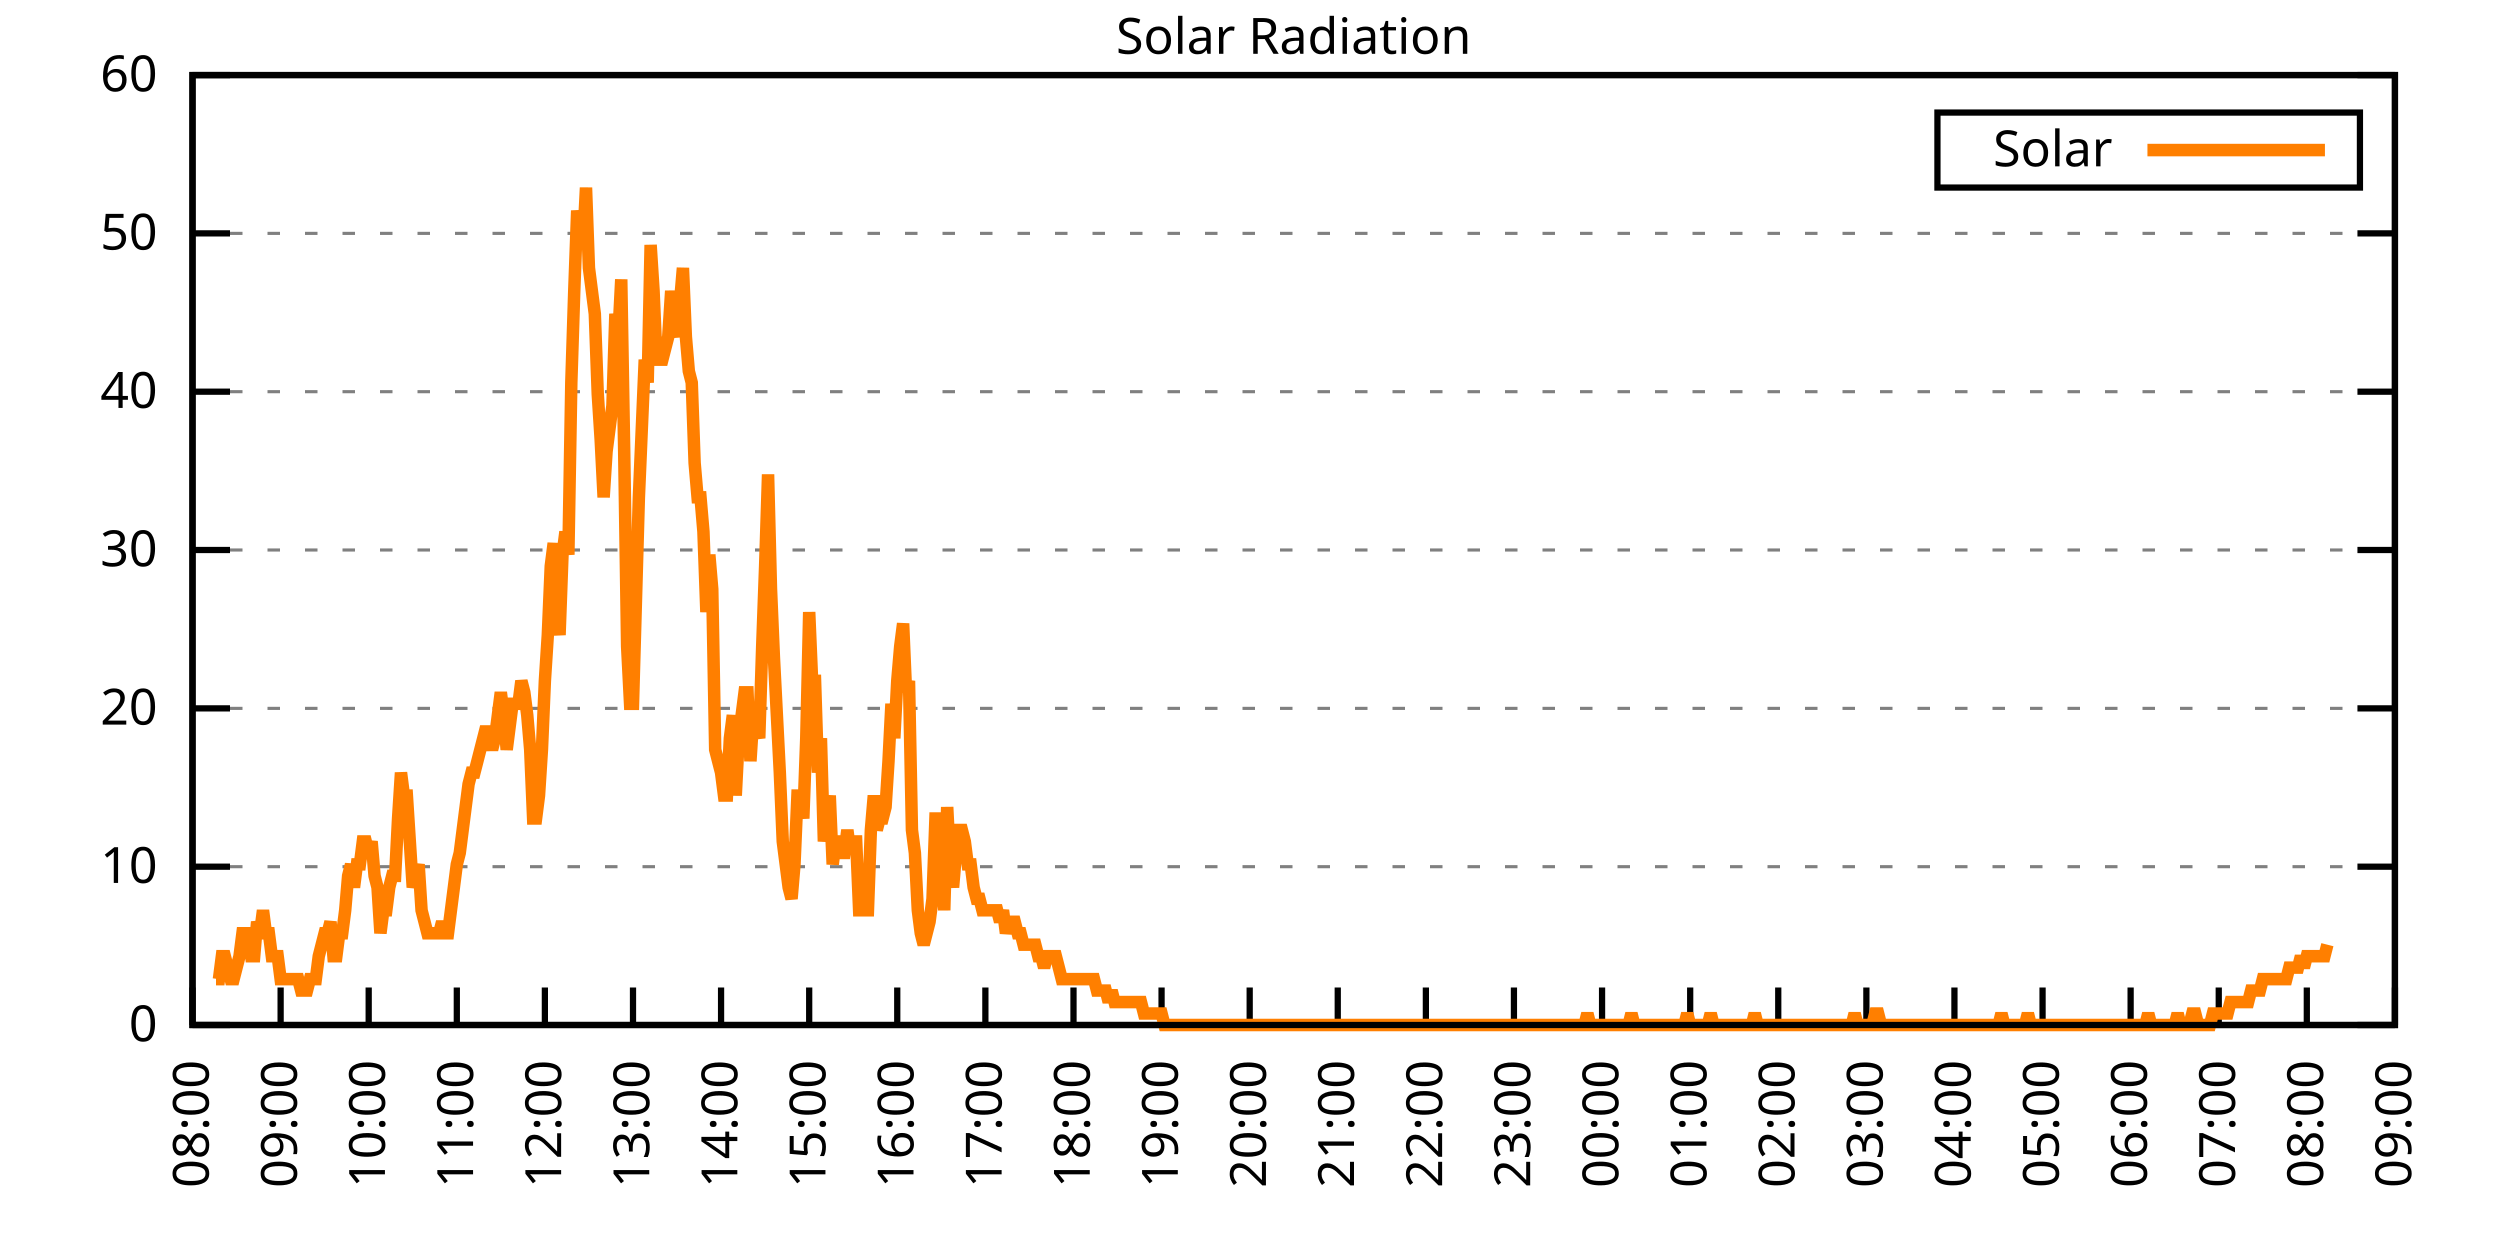
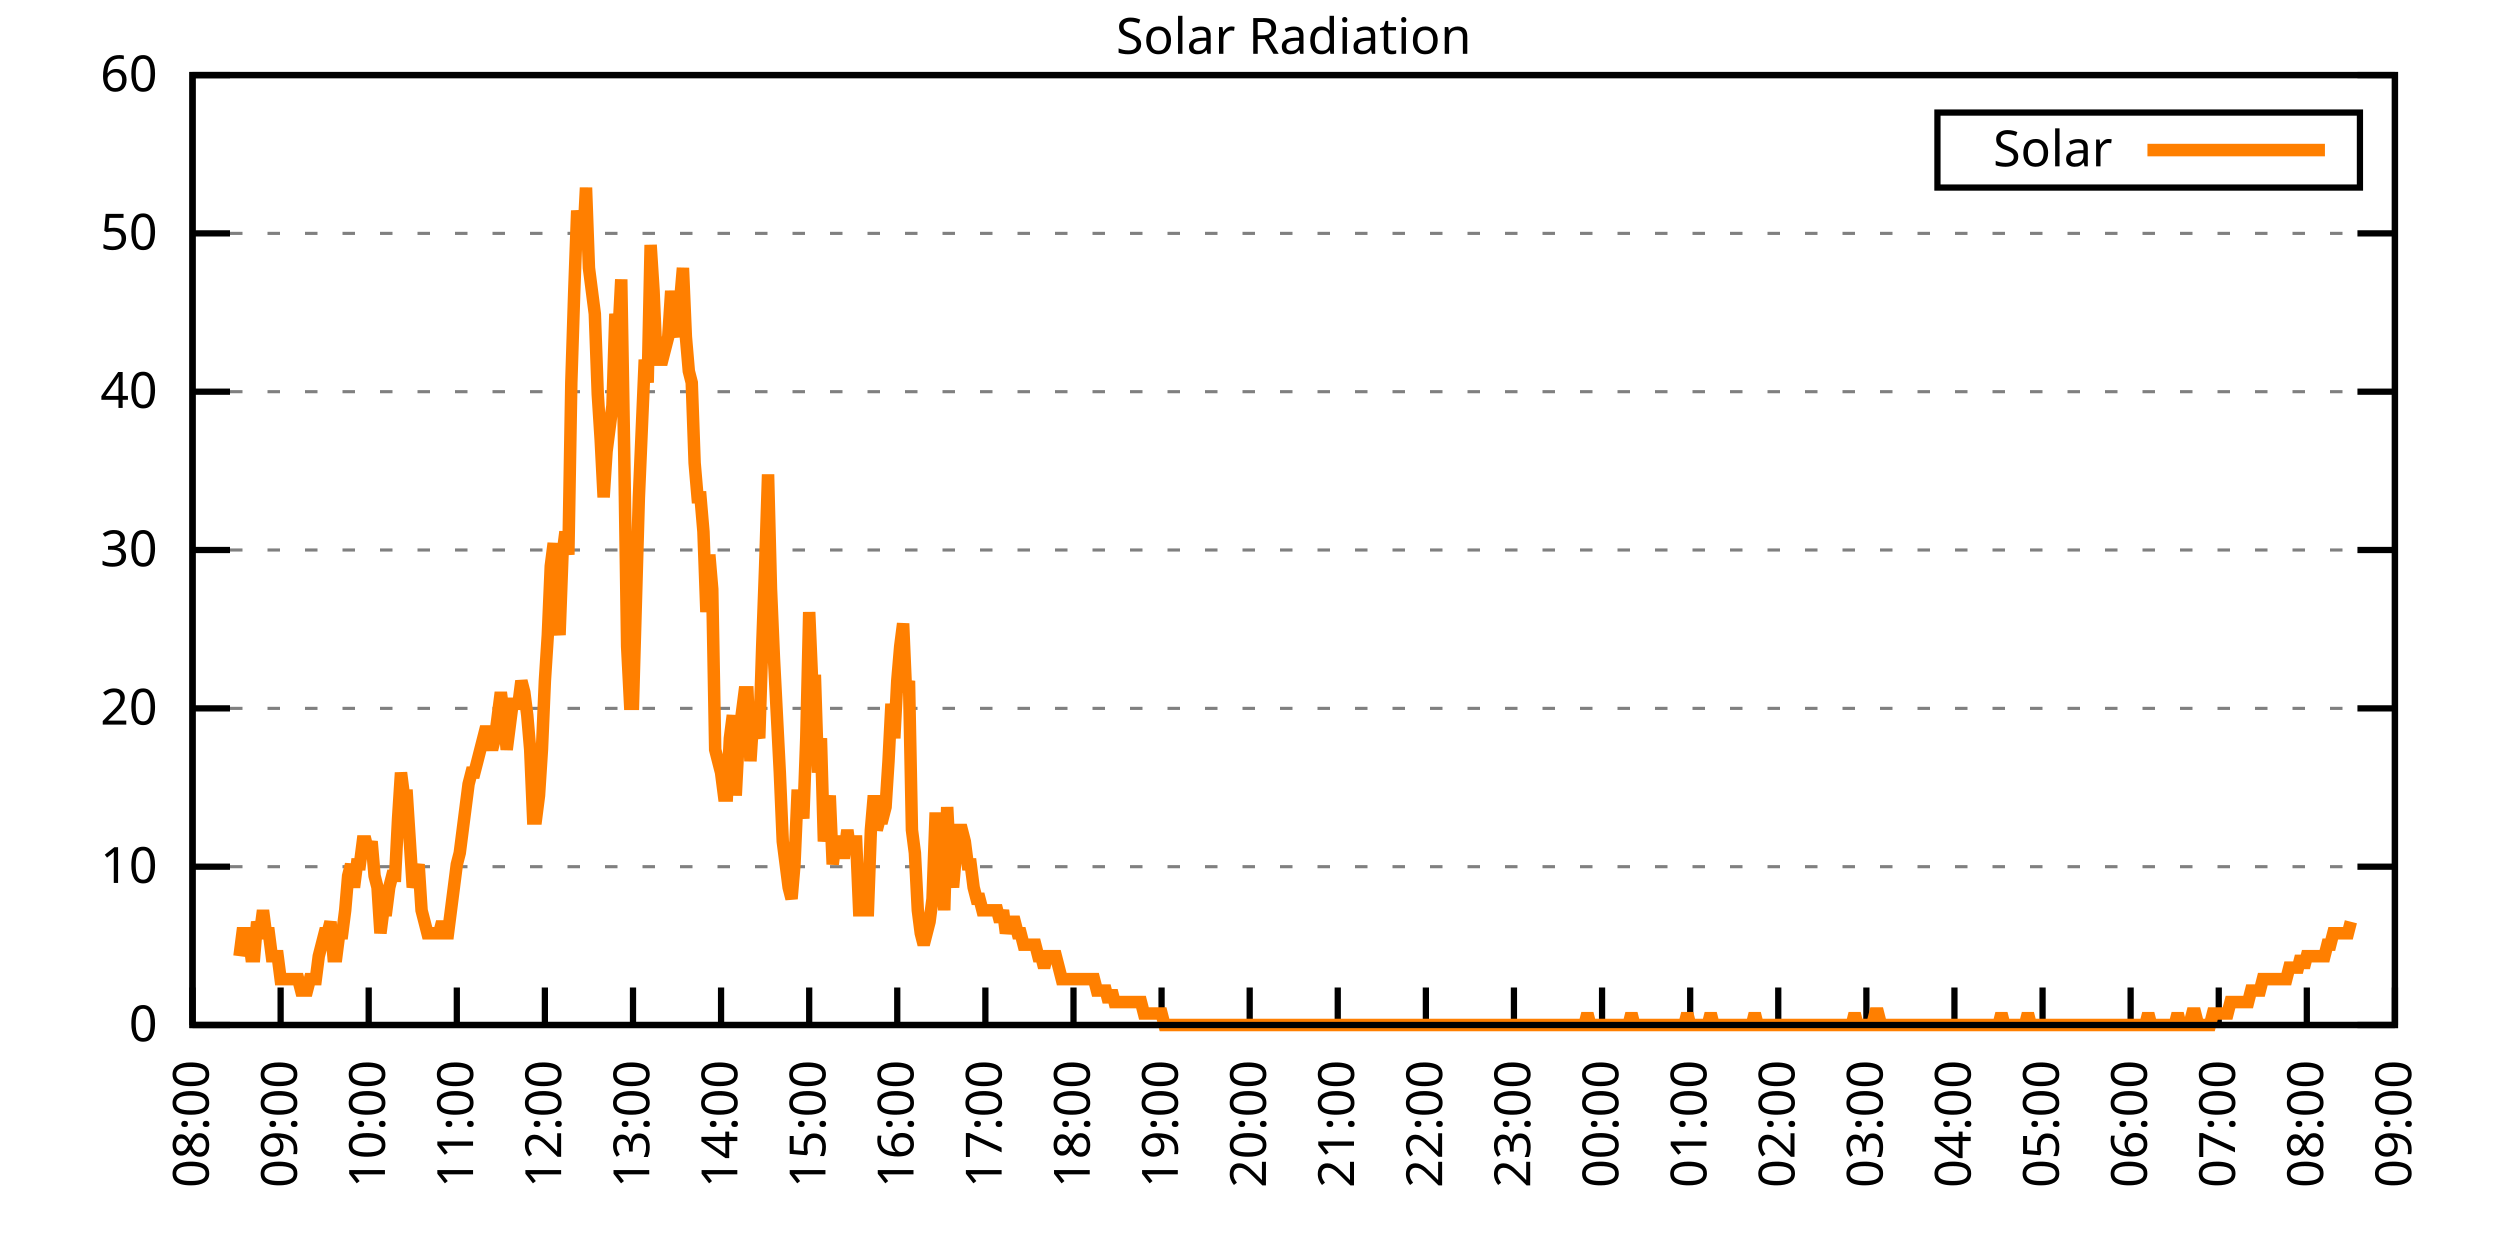
<svg xmlns="http://www.w3.org/2000/svg" xmlns:xlink="http://www.w3.org/1999/xlink" width="400" height="200" viewBox="0 0 400 200">
  <g id="gnuplot_canvas">
    <rect x="0" y="0" width="400" height="200" fill="none" />
    <defs>
      <circle id="gpDot" r="0.5" stroke-width="0.5" stroke="currentColor" />
      <path id="gpPt0" stroke-width="0.333" stroke="currentColor" d="M-1,0 h2 M0,-1 v2" />
      <path id="gpPt1" stroke-width="0.333" stroke="currentColor" d="M-1,-1 L1,1 M1,-1 L-1,1" />
      <path id="gpPt2" stroke-width="0.333" stroke="currentColor" d="M-1,0 L1,0 M0,-1 L0,1 M-1,-1 L1,1 M-1,1 L1,-1" />
      <rect id="gpPt3" stroke-width="0.333" stroke="currentColor" x="-1" y="-1" width="2" height="2" />
      <rect id="gpPt4" stroke-width="0.333" stroke="currentColor" fill="currentColor" x="-1" y="-1" width="2" height="2" />
      <circle id="gpPt5" stroke-width="0.333" stroke="currentColor" cx="0" cy="0" r="1" />
      <use xlink:href="#gpPt5" id="gpPt6" fill="currentColor" stroke="none" />
      <path id="gpPt7" stroke-width="0.333" stroke="currentColor" d="M0,-1.33 L-1.33,0.67 L1.33,0.67 z" />
      <use xlink:href="#gpPt7" id="gpPt8" fill="currentColor" stroke="none" />
      <use xlink:href="#gpPt7" id="gpPt9" stroke="currentColor" transform="rotate(180)" />
      <use xlink:href="#gpPt9" id="gpPt10" fill="currentColor" stroke="none" />
      <use xlink:href="#gpPt3" id="gpPt11" stroke="currentColor" transform="rotate(45)" />
      <use xlink:href="#gpPt11" id="gpPt12" fill="currentColor" stroke="none" />
      <path id="gpPt13" stroke-width="0.333" stroke="currentColor" d="M0,1.330 L1.265,0.411 L0.782,-1.067 L-0.782,-1.076 L-1.265,0.411 z" />
      <use xlink:href="#gpPt13" id="gpPt14" fill="currentColor" stroke="none" />
      <filter id="textbox" filterUnits="objectBoundingBox" x="0" y="0" height="1" width="1">
        <feFlood flood-color="white" flood-opacity="1" result="bgnd" />
        <feComposite in="SourceGraphic" in2="bgnd" operator="atop" />
      </filter>
      <filter id="greybox" filterUnits="objectBoundingBox" x="0" y="0" height="1" width="1">
        <feFlood flood-color="lightgrey" flood-opacity="1" result="grey" />
        <feComposite in="SourceGraphic" in2="grey" operator="atop" />
      </filter>
    </defs>
    <g fill="none" color="white" stroke="currentColor" stroke-width="1.00" stroke-linecap="butt" stroke-linejoin="miter">
</g>
    <g fill="none" color="black" stroke="currentColor" stroke-width="1.00" stroke-linecap="butt" stroke-linejoin="miter">
      <g stroke="none" shape-rendering="crispEdges">
        <polygon fill="rgb(255, 255, 255)" points="30.80,164.00 383.18,164.00 383.18,12.02 30.80,12.02 " />
      </g>
    </g>
    <g fill="none" color="black" stroke="currentColor" stroke-width="1.00" stroke-linecap="butt" stroke-linejoin="miter">
</g>
    <g fill="none" color="black" stroke="black" stroke-width="0.50" stroke-linecap="butt" stroke-linejoin="miter">
</g>
    <g fill="none" color="gray" stroke="currentColor" stroke-width="0.50" stroke-linecap="butt" stroke-linejoin="miter">
      <path stroke="gray" stroke-dasharray="2,4" class="gridline" d="M30.80,164.00 L383.19,164.00  " />
    </g>
    <g fill="none" color="gray" stroke="gray" stroke-width="1.00" stroke-linecap="butt" stroke-linejoin="miter">
</g>
    <g fill="none" color="black" stroke="currentColor" stroke-width="1.00" stroke-linecap="butt" stroke-linejoin="miter">
      <path stroke="black" d="M30.80,164.00 L36.80,164.00 M383.19,164.00 L377.19,164.00  " />
      <g transform="translate(25.20,166.60)" stroke="none" fill="black" font-family="Sans" font-size="8.00" text-anchor="end">
        <text>
          <tspan font-family="Sans"> 0</tspan>
        </text>
      </g>
    </g>
    <g fill="none" color="black" stroke="currentColor" stroke-width="1.00" stroke-linecap="butt" stroke-linejoin="miter">
</g>
    <g fill="none" color="black" stroke="black" stroke-width="0.50" stroke-linecap="butt" stroke-linejoin="miter">
</g>
    <g fill="none" color="gray" stroke="currentColor" stroke-width="0.50" stroke-linecap="butt" stroke-linejoin="miter">
      <path stroke="gray" stroke-dasharray="2,4" class="gridline" d="M30.80,138.67 L383.19,138.67  " />
    </g>
    <g fill="none" color="gray" stroke="gray" stroke-width="1.00" stroke-linecap="butt" stroke-linejoin="miter">
</g>
    <g fill="none" color="black" stroke="currentColor" stroke-width="1.00" stroke-linecap="butt" stroke-linejoin="miter">
      <path stroke="black" d="M30.80,138.67 L36.80,138.67 M383.19,138.67 L377.19,138.67  " />
      <g transform="translate(25.20,141.27)" stroke="none" fill="black" font-family="Sans" font-size="8.00" text-anchor="end">
        <text>
          <tspan font-family="Sans"> 10</tspan>
        </text>
      </g>
    </g>
    <g fill="none" color="black" stroke="currentColor" stroke-width="1.00" stroke-linecap="butt" stroke-linejoin="miter">
</g>
    <g fill="none" color="black" stroke="black" stroke-width="0.50" stroke-linecap="butt" stroke-linejoin="miter">
</g>
    <g fill="none" color="gray" stroke="currentColor" stroke-width="0.50" stroke-linecap="butt" stroke-linejoin="miter">
      <path stroke="gray" stroke-dasharray="2,4" class="gridline" d="M30.80,113.34 L383.19,113.34  " />
    </g>
    <g fill="none" color="gray" stroke="gray" stroke-width="1.00" stroke-linecap="butt" stroke-linejoin="miter">
</g>
    <g fill="none" color="black" stroke="currentColor" stroke-width="1.00" stroke-linecap="butt" stroke-linejoin="miter">
      <path stroke="black" d="M30.80,113.34 L36.80,113.34 M383.19,113.34 L377.19,113.34  " />
      <g transform="translate(25.20,115.94)" stroke="none" fill="black" font-family="Sans" font-size="8.00" text-anchor="end">
        <text>
          <tspan font-family="Sans"> 20</tspan>
        </text>
      </g>
    </g>
    <g fill="none" color="black" stroke="currentColor" stroke-width="1.00" stroke-linecap="butt" stroke-linejoin="miter">
</g>
    <g fill="none" color="black" stroke="black" stroke-width="0.50" stroke-linecap="butt" stroke-linejoin="miter">
</g>
    <g fill="none" color="gray" stroke="currentColor" stroke-width="0.50" stroke-linecap="butt" stroke-linejoin="miter">
      <path stroke="gray" stroke-dasharray="2,4" class="gridline" d="M30.80,88.00 L383.19,88.00  " />
    </g>
    <g fill="none" color="gray" stroke="gray" stroke-width="1.00" stroke-linecap="butt" stroke-linejoin="miter">
</g>
    <g fill="none" color="black" stroke="currentColor" stroke-width="1.00" stroke-linecap="butt" stroke-linejoin="miter">
      <path stroke="black" d="M30.80,88.00 L36.80,88.00 M383.19,88.00 L377.19,88.00  " />
      <g transform="translate(25.20,90.60)" stroke="none" fill="black" font-family="Sans" font-size="8.00" text-anchor="end">
        <text>
          <tspan font-family="Sans"> 30</tspan>
        </text>
      </g>
    </g>
    <g fill="none" color="black" stroke="currentColor" stroke-width="1.00" stroke-linecap="butt" stroke-linejoin="miter">
</g>
    <g fill="none" color="black" stroke="black" stroke-width="0.50" stroke-linecap="butt" stroke-linejoin="miter">
</g>
    <g fill="none" color="gray" stroke="currentColor" stroke-width="0.50" stroke-linecap="butt" stroke-linejoin="miter">
      <path stroke="gray" stroke-dasharray="2,4" class="gridline" d="M30.80,62.67 L383.19,62.67  " />
    </g>
    <g fill="none" color="gray" stroke="gray" stroke-width="1.00" stroke-linecap="butt" stroke-linejoin="miter">
</g>
    <g fill="none" color="black" stroke="currentColor" stroke-width="1.00" stroke-linecap="butt" stroke-linejoin="miter">
      <path stroke="black" d="M30.80,62.67 L36.80,62.67 M383.19,62.67 L377.19,62.67  " />
      <g transform="translate(25.20,65.27)" stroke="none" fill="black" font-family="Sans" font-size="8.00" text-anchor="end">
        <text>
          <tspan font-family="Sans"> 40</tspan>
        </text>
      </g>
    </g>
    <g fill="none" color="black" stroke="currentColor" stroke-width="1.00" stroke-linecap="butt" stroke-linejoin="miter">
</g>
    <g fill="none" color="black" stroke="black" stroke-width="0.50" stroke-linecap="butt" stroke-linejoin="miter">
</g>
    <g fill="none" color="gray" stroke="currentColor" stroke-width="0.50" stroke-linecap="butt" stroke-linejoin="miter">
      <path stroke="gray" stroke-dasharray="2,4" class="gridline" d="M30.80,37.34 L383.19,37.34  " />
    </g>
    <g fill="none" color="gray" stroke="gray" stroke-width="1.00" stroke-linecap="butt" stroke-linejoin="miter">
</g>
    <g fill="none" color="black" stroke="currentColor" stroke-width="1.00" stroke-linecap="butt" stroke-linejoin="miter">
      <path stroke="black" d="M30.80,37.34 L36.80,37.34 M383.19,37.34 L377.19,37.34  " />
      <g transform="translate(25.20,39.94)" stroke="none" fill="black" font-family="Sans" font-size="8.00" text-anchor="end">
        <text>
          <tspan font-family="Sans"> 50</tspan>
        </text>
      </g>
    </g>
    <g fill="none" color="black" stroke="currentColor" stroke-width="1.00" stroke-linecap="butt" stroke-linejoin="miter">
</g>
    <g fill="none" color="black" stroke="black" stroke-width="0.50" stroke-linecap="butt" stroke-linejoin="miter">
</g>
    <g fill="none" color="gray" stroke="currentColor" stroke-width="0.50" stroke-linecap="butt" stroke-linejoin="miter">
      <path stroke="gray" stroke-dasharray="2,4" class="gridline" d="M30.80,12.01 L383.19,12.01  " />
    </g>
    <g fill="none" color="gray" stroke="gray" stroke-width="1.00" stroke-linecap="butt" stroke-linejoin="miter">
</g>
    <g fill="none" color="black" stroke="currentColor" stroke-width="1.00" stroke-linecap="butt" stroke-linejoin="miter">
      <path stroke="black" d="M30.80,12.01 L36.80,12.01 M383.19,12.01 L377.19,12.01  " />
      <g transform="translate(25.20,14.61)" stroke="none" fill="black" font-family="Sans" font-size="8.00" text-anchor="end">
        <text>
          <tspan font-family="Sans"> 60</tspan>
        </text>
      </g>
    </g>
    <g fill="none" color="black" stroke="currentColor" stroke-width="1.00" stroke-linecap="butt" stroke-linejoin="miter">
      <path stroke="black" d="M30.80,164.00 L30.80,158.00  " />
      <g transform="translate(33.40,169.60) rotate(270.00)" stroke="none" fill="black" font-family="Sans" font-size="8.00" text-anchor="end">
        <text>
          <tspan font-family="Sans">08:00</tspan>
        </text>
      </g>
    </g>
    <g fill="none" color="black" stroke="currentColor" stroke-width="1.00" stroke-linecap="butt" stroke-linejoin="miter">
      <path stroke="black" d="M44.90,164.00 L44.90,158.00  " />
      <g transform="translate(47.50,169.60) rotate(270.00)" stroke="none" fill="black" font-family="Sans" font-size="8.00" text-anchor="end">
        <text>
          <tspan font-family="Sans">09:00</tspan>
        </text>
      </g>
    </g>
    <g fill="none" color="black" stroke="currentColor" stroke-width="1.00" stroke-linecap="butt" stroke-linejoin="miter">
      <path stroke="black" d="M58.99,164.00 L58.99,158.00  " />
      <g transform="translate(61.59,169.60) rotate(270.00)" stroke="none" fill="black" font-family="Sans" font-size="8.00" text-anchor="end">
        <text>
          <tspan font-family="Sans">10:00</tspan>
        </text>
      </g>
    </g>
    <g fill="none" color="black" stroke="currentColor" stroke-width="1.00" stroke-linecap="butt" stroke-linejoin="miter">
      <path stroke="black" d="M73.09,164.00 L73.09,158.00  " />
      <g transform="translate(75.69,169.60) rotate(270.00)" stroke="none" fill="black" font-family="Sans" font-size="8.00" text-anchor="end">
        <text>
          <tspan font-family="Sans">11:00</tspan>
        </text>
      </g>
    </g>
    <g fill="none" color="black" stroke="currentColor" stroke-width="1.00" stroke-linecap="butt" stroke-linejoin="miter">
      <path stroke="black" d="M87.18,164.00 L87.18,158.00  " />
      <g transform="translate(89.78,169.60) rotate(270.00)" stroke="none" fill="black" font-family="Sans" font-size="8.00" text-anchor="end">
        <text>
          <tspan font-family="Sans">12:00</tspan>
        </text>
      </g>
    </g>
    <g fill="none" color="black" stroke="currentColor" stroke-width="1.00" stroke-linecap="butt" stroke-linejoin="miter">
      <path stroke="black" d="M101.28,164.00 L101.28,158.00  " />
      <g transform="translate(103.88,169.60) rotate(270.00)" stroke="none" fill="black" font-family="Sans" font-size="8.00" text-anchor="end">
        <text>
          <tspan font-family="Sans">13:00</tspan>
        </text>
      </g>
    </g>
    <g fill="none" color="black" stroke="currentColor" stroke-width="1.00" stroke-linecap="butt" stroke-linejoin="miter">
      <path stroke="black" d="M115.37,164.00 L115.37,158.00  " />
      <g transform="translate(117.97,169.60) rotate(270.00)" stroke="none" fill="black" font-family="Sans" font-size="8.00" text-anchor="end">
        <text>
          <tspan font-family="Sans">14:00</tspan>
        </text>
      </g>
    </g>
    <g fill="none" color="black" stroke="currentColor" stroke-width="1.00" stroke-linecap="butt" stroke-linejoin="miter">
      <path stroke="black" d="M129.47,164.00 L129.47,158.00  " />
      <g transform="translate(132.07,169.60) rotate(270.00)" stroke="none" fill="black" font-family="Sans" font-size="8.00" text-anchor="end">
        <text>
          <tspan font-family="Sans">15:00</tspan>
        </text>
      </g>
    </g>
    <g fill="none" color="black" stroke="currentColor" stroke-width="1.00" stroke-linecap="butt" stroke-linejoin="miter">
      <path stroke="black" d="M143.56,164.00 L143.56,158.00  " />
      <g transform="translate(146.16,169.60) rotate(270.00)" stroke="none" fill="black" font-family="Sans" font-size="8.00" text-anchor="end">
        <text>
          <tspan font-family="Sans">16:00</tspan>
        </text>
      </g>
    </g>
    <g fill="none" color="black" stroke="currentColor" stroke-width="1.00" stroke-linecap="butt" stroke-linejoin="miter">
      <path stroke="black" d="M157.66,164.00 L157.66,158.00  " />
      <g transform="translate(160.26,169.60) rotate(270.00)" stroke="none" fill="black" font-family="Sans" font-size="8.00" text-anchor="end">
        <text>
          <tspan font-family="Sans">17:00</tspan>
        </text>
      </g>
    </g>
    <g fill="none" color="black" stroke="currentColor" stroke-width="1.00" stroke-linecap="butt" stroke-linejoin="miter">
      <path stroke="black" d="M171.76,164.00 L171.76,158.00  " />
      <g transform="translate(174.36,169.60) rotate(270.00)" stroke="none" fill="black" font-family="Sans" font-size="8.00" text-anchor="end">
        <text>
          <tspan font-family="Sans">18:00</tspan>
        </text>
      </g>
    </g>
    <g fill="none" color="black" stroke="currentColor" stroke-width="1.00" stroke-linecap="butt" stroke-linejoin="miter">
      <path stroke="black" d="M185.85,164.00 L185.85,158.00  " />
      <g transform="translate(188.45,169.60) rotate(270.00)" stroke="none" fill="black" font-family="Sans" font-size="8.00" text-anchor="end">
        <text>
          <tspan font-family="Sans">19:00</tspan>
        </text>
      </g>
    </g>
    <g fill="none" color="black" stroke="currentColor" stroke-width="1.00" stroke-linecap="butt" stroke-linejoin="miter">
      <path stroke="black" d="M199.95,164.00 L199.95,158.00  " />
      <g transform="translate(202.55,169.60) rotate(270.00)" stroke="none" fill="black" font-family="Sans" font-size="8.00" text-anchor="end">
        <text>
          <tspan font-family="Sans">20:00</tspan>
        </text>
      </g>
    </g>
    <g fill="none" color="black" stroke="currentColor" stroke-width="1.00" stroke-linecap="butt" stroke-linejoin="miter">
      <path stroke="black" d="M214.04,164.00 L214.04,158.00  " />
      <g transform="translate(216.64,169.60) rotate(270.00)" stroke="none" fill="black" font-family="Sans" font-size="8.00" text-anchor="end">
        <text>
          <tspan font-family="Sans">21:00</tspan>
        </text>
      </g>
    </g>
    <g fill="none" color="black" stroke="currentColor" stroke-width="1.00" stroke-linecap="butt" stroke-linejoin="miter">
      <path stroke="black" d="M228.14,164.00 L228.14,158.00  " />
      <g transform="translate(230.74,169.60) rotate(270.00)" stroke="none" fill="black" font-family="Sans" font-size="8.00" text-anchor="end">
        <text>
          <tspan font-family="Sans">22:00</tspan>
        </text>
      </g>
    </g>
    <g fill="none" color="black" stroke="currentColor" stroke-width="1.00" stroke-linecap="butt" stroke-linejoin="miter">
      <path stroke="black" d="M242.23,164.00 L242.23,158.00  " />
      <g transform="translate(244.83,169.60) rotate(270.00)" stroke="none" fill="black" font-family="Sans" font-size="8.00" text-anchor="end">
        <text>
          <tspan font-family="Sans">23:00</tspan>
        </text>
      </g>
    </g>
    <g fill="none" color="black" stroke="currentColor" stroke-width="1.00" stroke-linecap="butt" stroke-linejoin="miter">
      <path stroke="black" d="M256.33,164.00 L256.33,158.00  " />
      <g transform="translate(258.93,169.60) rotate(270.00)" stroke="none" fill="black" font-family="Sans" font-size="8.00" text-anchor="end">
        <text>
          <tspan font-family="Sans">00:00</tspan>
        </text>
      </g>
    </g>
    <g fill="none" color="black" stroke="currentColor" stroke-width="1.00" stroke-linecap="butt" stroke-linejoin="miter">
      <path stroke="black" d="M270.43,164.00 L270.43,158.00  " />
      <g transform="translate(273.03,169.60) rotate(270.00)" stroke="none" fill="black" font-family="Sans" font-size="8.00" text-anchor="end">
        <text>
          <tspan font-family="Sans">01:00</tspan>
        </text>
      </g>
    </g>
    <g fill="none" color="black" stroke="currentColor" stroke-width="1.00" stroke-linecap="butt" stroke-linejoin="miter">
      <path stroke="black" d="M284.52,164.00 L284.52,158.00  " />
      <g transform="translate(287.12,169.60) rotate(270.00)" stroke="none" fill="black" font-family="Sans" font-size="8.00" text-anchor="end">
        <text>
          <tspan font-family="Sans">02:00</tspan>
        </text>
      </g>
    </g>
    <g fill="none" color="black" stroke="currentColor" stroke-width="1.00" stroke-linecap="butt" stroke-linejoin="miter">
      <path stroke="black" d="M298.62,164.00 L298.62,158.00  " />
      <g transform="translate(301.22,169.60) rotate(270.00)" stroke="none" fill="black" font-family="Sans" font-size="8.00" text-anchor="end">
        <text>
          <tspan font-family="Sans">03:00</tspan>
        </text>
      </g>
    </g>
    <g fill="none" color="black" stroke="currentColor" stroke-width="1.00" stroke-linecap="butt" stroke-linejoin="miter">
      <path stroke="black" d="M312.71,164.00 L312.71,158.00  " />
      <g transform="translate(315.31,169.60) rotate(270.00)" stroke="none" fill="black" font-family="Sans" font-size="8.00" text-anchor="end">
        <text>
          <tspan font-family="Sans">04:00</tspan>
        </text>
      </g>
    </g>
    <g fill="none" color="black" stroke="currentColor" stroke-width="1.00" stroke-linecap="butt" stroke-linejoin="miter">
      <path stroke="black" d="M326.81,164.00 L326.81,158.00  " />
      <g transform="translate(329.41,169.60) rotate(270.00)" stroke="none" fill="black" font-family="Sans" font-size="8.00" text-anchor="end">
        <text>
          <tspan font-family="Sans">05:00</tspan>
        </text>
      </g>
    </g>
    <g fill="none" color="black" stroke="currentColor" stroke-width="1.00" stroke-linecap="butt" stroke-linejoin="miter">
      <path stroke="black" d="M340.90,164.00 L340.90,158.00  " />
      <g transform="translate(343.50,169.60) rotate(270.00)" stroke="none" fill="black" font-family="Sans" font-size="8.00" text-anchor="end">
        <text>
          <tspan font-family="Sans">06:00</tspan>
        </text>
      </g>
    </g>
    <g fill="none" color="black" stroke="currentColor" stroke-width="1.00" stroke-linecap="butt" stroke-linejoin="miter">
      <path stroke="black" d="M355.00,164.00 L355.00,158.00  " />
      <g transform="translate(357.60,169.60) rotate(270.00)" stroke="none" fill="black" font-family="Sans" font-size="8.00" text-anchor="end">
        <text>
          <tspan font-family="Sans">07:00</tspan>
        </text>
      </g>
    </g>
    <g fill="none" color="black" stroke="currentColor" stroke-width="1.00" stroke-linecap="butt" stroke-linejoin="miter">
      <path stroke="black" d="M369.09,164.00 L369.09,158.00  " />
      <g transform="translate(371.69,169.60) rotate(270.00)" stroke="none" fill="black" font-family="Sans" font-size="8.00" text-anchor="end">
        <text>
          <tspan font-family="Sans">08:00</tspan>
        </text>
      </g>
    </g>
    <g fill="none" color="black" stroke="currentColor" stroke-width="1.00" stroke-linecap="butt" stroke-linejoin="miter">
      <path stroke="black" d="M383.19,164.00 L383.19,158.00  " />
      <g transform="translate(385.79,169.60) rotate(270.00)" stroke="none" fill="black" font-family="Sans" font-size="8.00" text-anchor="end">
        <text>
          <tspan font-family="Sans">09:00</tspan>
        </text>
      </g>
    </g>
    <g fill="none" color="black" stroke="currentColor" stroke-width="1.00" stroke-linecap="butt" stroke-linejoin="miter">
</g>
    <g fill="none" color="black" stroke="currentColor" stroke-width="1.00" stroke-linecap="butt" stroke-linejoin="miter">
      <path stroke="black" d="M30.80,12.01 L30.80,164.00 L383.19,164.00 L383.19,12.01 L30.80,12.01 Z  " />
    </g>
    <g fill="none" color="black" stroke="currentColor" stroke-width="1.00" stroke-linecap="butt" stroke-linejoin="miter">
</g>
    <g fill="none" color="black" stroke="currentColor" stroke-width="1.00" stroke-linecap="butt" stroke-linejoin="miter">
      <path stroke="black" d="M309.99,30.01 L309.99,18.01 L377.59,18.01 L377.59,30.01 L309.99,30.01 Z  " />
    </g>
    <g id="Solar_Radiation_plot_1">
      <g fill="none" color="white" stroke="black" stroke-width="2.00" stroke-linecap="butt" stroke-linejoin="miter">
</g>
      <g fill="none" color="black" stroke="currentColor" stroke-width="2.00" stroke-linecap="butt" stroke-linejoin="miter">
        <g transform="translate(337.99,26.61)" stroke="none" fill="black" font-family="Sans" font-size="8.00" text-anchor="end">
          <text>
            <tspan font-family="Sans">Solar</tspan>
          </text>
        </g>
      </g>
      <g fill="none" color="black" stroke="currentColor" stroke-width="2.00" stroke-linecap="butt" stroke-linejoin="miter">
-         <path stroke="rgb(255, 127,   0)" d="M343.59,24.01 L371.99,24.01 M34.56,156.66 L35.03,156.66 L35.50,152.99 L35.97,152.99 L36.44,154.82 L36.91,156.66   L37.38,156.66 L37.85,154.82 L38.32,152.99 L38.79,149.32 L39.26,149.32 L39.73,149.32 L40.20,152.99 L40.67,152.99   L41.14,147.48 L41.61,149.32 L42.08,145.65 L42.55,149.32 L43.02,149.32 L43.49,152.99 L43.96,152.99 L44.43,152.99   L44.90,156.66 L45.37,156.66 L45.84,156.66 L46.31,156.66 L46.78,156.66 L47.24,156.66 L47.71,156.66 L48.18,158.49   L48.65,158.49 L49.12,158.49 L49.59,156.66 L50.06,156.66 L50.53,156.66 L51.00,152.99 L51.47,151.15 L51.94,149.32   L52.41,149.32 L52.88,147.48 L53.35,152.99 L53.82,152.99 L54.29,149.32 L54.76,149.32 L55.23,145.65 L55.70,140.14   L56.17,138.30 L56.64,141.98 L57.11,138.30 L57.58,138.30 L58.05,134.63 L58.52,134.63 L58.99,136.47 L59.46,134.63   L59.93,140.14 L60.40,141.98 L60.87,149.32 L61.34,145.65 L61.81,145.65 L62.28,141.98 L62.75,140.14 L63.22,140.14   L63.69,130.96 L64.16,123.62 L64.63,127.29 L65.10,127.29 L65.57,134.63 L66.04,141.98 L66.51,140.14 L66.98,138.30   L67.45,145.65 L67.92,147.48 L68.39,149.32 L68.86,149.32 L69.33,149.32 L69.80,149.32 L70.27,149.32 L70.74,147.48   L71.21,149.32 L71.68,149.32 L72.15,145.65 L72.62,141.98 L73.09,138.30 L73.56,136.47 L74.03,132.80 L74.50,129.13   L74.97,125.46 L75.44,123.62 L75.91,123.62 L76.38,121.79 L76.85,119.95 L77.32,118.12 L77.79,116.28 L78.26,118.12   L78.73,119.95 L79.19,118.12 L79.66,114.44 L80.13,110.77 L80.60,114.44 L81.07,119.95 L81.54,116.28 L82.01,112.61   L82.48,112.61 L82.95,112.61 L83.42,108.94 L83.89,110.77 L84.36,114.44 L84.83,119.95 L85.30,130.96 L85.77,130.96   L86.24,127.29 L86.71,119.95 L87.18,108.94 L87.65,101.60 L88.12,90.59 L88.59,86.91 L89.06,97.93 L89.53,101.60   L90.00,88.75 L90.47,85.08 L90.94,88.75 L91.41,61.22 L91.88,46.54 L92.35,33.69 L92.82,37.36 L93.29,39.19   L93.76,30.02 L94.23,42.87 L94.70,46.54 L95.17,50.21 L95.64,63.05 L96.11,70.40 L96.58,79.57 L97.05,72.23   L97.52,68.56 L97.99,64.89 L98.46,50.21 L98.93,53.88 L99.40,44.70 L99.87,72.23 L100.34,103.43 L100.81,112.61   L101.28,112.61 L101.75,96.09 L102.22,79.57 L102.69,68.56 L103.16,57.55 L103.63,61.22 L104.10,39.19 L104.57,46.54   L105.04,57.55 L105.51,57.55 L105.98,57.55 L106.45,55.71 L106.92,53.88 L107.39,46.54 L107.86,52.04 L108.33,53.88   L108.80,48.37 L109.27,42.87 L109.74,53.88 L110.21,59.38 L110.68,61.22 L111.14,74.07 L111.61,79.57 L112.08,79.57   L112.55,85.08 L113.02,97.93 L113.49,88.75 L113.96,94.26 L114.43,119.95 L114.90,121.79 L115.37,123.62 L115.84,127.29   L116.31,127.29 L116.78,118.12 L117.25,114.44 L117.72,127.29 L118.19,118.12 L118.66,114.44 L119.13,110.77 L119.60,110.77   L120.07,121.79 L120.54,114.44 L121.01,116.28 L121.48,118.12 L121.95,103.43 L122.42,90.59 L122.89,75.90 L123.36,94.26   L123.83,105.27 L124.30,114.44 L124.77,123.62 L125.24,134.63 L125.71,138.30 L126.18,141.98 L126.65,143.81 L127.12,138.30   L127.59,127.29 L128.06,127.29 L128.53,130.96 L129.00,118.12 L129.47,97.93 L129.94,108.94 L130.41,108.94 L130.88,123.62   L131.35,118.12 L131.82,134.63 L132.29,130.96 L132.76,127.29 L133.23,138.30 L133.70,134.63 L134.17,134.63 L134.64,136.47   L135.11,136.47 L135.58,132.80 L136.05,136.47 L136.52,134.63 L136.99,134.63 L137.46,145.65 L137.93,145.65 L138.40,145.65   L138.87,145.65 L139.34,132.80 L139.81,127.29 L140.28,132.80 L140.75,130.96 L141.22,130.96 L141.69,129.13 L142.16,121.79   L142.63,112.61 L143.09,118.12 L143.56,108.94 L144.03,103.43 L144.50,99.76 L144.97,110.77 L145.44,108.94 L145.91,132.80   L146.38,136.47 L146.85,145.65 L147.32,149.32 L147.79,151.15 L148.26,149.32 L148.73,147.48 L149.20,143.81 L149.67,130.96   L150.14,130.96 L150.61,132.80 L151.08,145.65 L151.55,129.13 L152.02,138.30 L152.49,141.98 L152.96,136.47 L153.43,132.80   L153.90,132.80 L154.37,134.63 L154.84,138.30 L155.31,138.30 L155.78,141.98 L156.25,143.81 L156.72,143.81 L157.19,145.65   L157.66,145.65 L158.13,145.65 L158.60,145.65 L159.07,145.65 L159.54,145.65 L160.01,147.48 L160.48,145.65 L160.95,149.32   L161.42,147.48 L161.89,147.48 L162.36,147.48 L162.83,149.32 L163.30,149.32 L163.77,151.15 L164.24,151.15 L164.71,151.15   L165.18,151.15 L165.65,151.15 L166.12,152.99 L166.59,152.99 L167.06,154.82 L167.53,152.99 L168.00,152.99 L168.47,152.99   L168.94,152.99 L169.41,154.82 L169.88,156.66 L170.35,156.66 L170.82,156.66 L171.29,156.66 L171.76,156.66 L172.23,156.66   L172.70,156.66 L173.17,156.66 L173.64,156.66 L174.11,156.66 L174.58,156.66 L175.04,156.66 L175.51,158.49 L175.98,158.49   L176.45,158.49 L176.92,158.49 L177.39,160.33 L177.86,158.49 L178.33,160.33 L178.80,160.33 L179.27,160.33 L179.74,160.33   L180.21,160.33 L180.68,160.33 L181.15,160.33 L181.62,160.33 L182.09,160.33 L182.56,160.33 L183.03,162.16 L183.50,162.16   L183.97,162.16 L184.44,162.16 L184.91,162.16 L185.38,162.16 L185.85,162.16 L186.32,164.00 L186.79,164.00 L187.26,164.00   L187.73,164.00 L188.20,164.00 L188.67,164.00 L189.14,164.00 L189.61,164.00 L190.08,164.00 L190.55,164.00 L191.02,164.00   L191.49,164.00 L191.96,164.00 L192.43,164.00 L192.90,164.00 L193.37,164.00 L193.84,164.00 L194.31,164.00 L194.78,164.00   L195.25,164.00 L195.72,164.00 L196.19,164.00 L196.66,164.00 L197.13,164.00 L197.60,164.00 L198.07,164.00 L198.54,164.00   L199.01,164.00 L199.48,164.00 L199.95,164.00 L200.42,164.00 L200.89,164.00 L201.36,164.00 L201.83,164.00 L202.30,164.00   L202.77,164.00 L203.24,164.00 L203.71,164.00 L204.18,164.00 L204.65,164.00 L205.12,164.00 L205.59,164.00 L206.06,164.00   L206.53,164.00 L207.00,164.00 L207.46,164.00 L207.93,164.00 L208.40,164.00 L208.87,164.00 L209.34,164.00 L209.81,164.00   L210.28,164.00 L210.75,164.00 L211.22,164.00 L211.69,164.00 L212.16,164.00 L212.63,164.00 L213.10,164.00 L213.57,164.00   L214.04,164.00 L214.51,164.00 L214.98,164.00 L215.45,164.00 L215.92,164.00 L216.39,164.00 L216.86,164.00 L217.33,164.00   L217.80,164.00 L218.27,164.00 L218.74,164.00 L219.21,164.00 L219.68,164.00 L220.15,164.00 L220.62,164.00 L221.09,164.00   L221.56,164.00 L222.03,164.00 L222.50,164.00 L222.97,164.00 L223.44,164.00 L223.91,164.00 L224.38,164.00 L224.85,164.00   L225.32,164.00 L225.79,164.00 L226.26,164.00 L226.73,164.00 L227.20,164.00 L227.67,164.00 L228.14,164.00 L228.61,164.00   L229.08,164.00 L229.55,164.00 L230.02,164.00 L230.49,164.00 L230.96,164.00 L231.43,164.00 L231.90,164.00 L232.37,164.00   L232.84,164.00 L233.31,164.00 L233.78,164.00 L234.25,164.00 L234.72,164.00 L235.19,164.00 L235.66,164.00 L236.13,164.00   L236.60,164.00 L237.07,164.00 L237.54,164.00 L238.01,164.00 L238.48,164.00 L238.95,164.00 L239.41,164.00 L239.88,164.00   L240.35,164.00 L240.82,164.00 L241.29,164.00 L241.76,164.00 L242.23,164.00 L242.70,164.00 L243.17,164.00 L243.64,164.00   L244.11,164.00 L244.58,164.00 L245.05,164.00 L245.52,164.00 L245.99,164.00 L246.46,164.00 L246.93,164.00 L247.40,164.00   L247.87,164.00 L248.34,164.00 L248.81,164.00 L249.28,164.00 L249.75,164.00 L250.22,164.00 L250.69,164.00 L251.16,164.00   L251.63,164.00 L252.10,164.00 L252.57,164.00 L253.04,164.00 L253.51,164.00 L253.98,162.16 L254.45,164.00 L254.92,164.00   L255.39,164.00 L255.86,164.00 L256.33,164.00 L256.80,164.00 L257.27,164.00 L257.74,164.00 L258.21,164.00 L258.68,164.00   L259.15,164.00 L259.62,164.00 L260.09,164.00 L260.56,164.00 L261.03,162.16 L261.50,164.00 L261.97,164.00 L262.44,164.00   L262.91,164.00 L263.38,164.00 L263.85,164.00 L264.32,164.00 L264.79,164.00 L265.26,164.00 L265.73,164.00 L266.20,164.00   L266.67,164.00 L267.14,164.00 L267.61,164.00 L268.08,164.00 L268.55,164.00 L269.02,164.00 L269.49,164.00 L269.96,162.16   L270.43,164.00 L270.90,164.00 L271.36,164.00 L271.83,164.00 L272.30,164.00 L272.77,164.00 L273.24,164.00 L273.71,162.16   L274.18,164.00 L274.65,164.00 L275.12,164.00 L275.59,164.00 L276.06,164.00 L276.53,164.00 L277.00,164.00 L277.47,164.00   L277.94,164.00 L278.41,164.00 L278.88,164.00 L279.35,164.00 L279.82,164.00 L280.29,164.00 L280.76,162.16 L281.23,164.00   L281.70,164.00 L282.17,164.00 L282.64,164.00 L283.11,164.00 L283.58,164.00 L284.05,164.00 L284.52,164.00 L284.99,164.00   L285.46,164.00 L285.93,164.00 L286.40,164.00 L286.87,164.00 L287.34,164.00 L287.81,164.00 L288.28,164.00 L288.75,164.00   L289.22,164.00 L289.69,164.00 L290.16,164.00 L290.63,164.00 L291.10,164.00 L291.57,164.00 L292.04,164.00 L292.51,164.00   L292.98,164.00 L293.45,164.00 L293.92,164.00 L294.39,164.00 L294.86,164.00 L295.33,164.00 L295.80,164.00 L296.27,164.00   L296.74,162.16 L297.21,164.00 L297.68,164.00 L298.15,164.00 L298.62,164.00 L299.09,164.00 L299.56,164.00 L300.03,162.16   L300.50,162.16 L300.97,164.00 L301.44,164.00 L301.91,164.00 L302.38,164.00 L302.85,164.00 L303.31,164.00 L303.78,164.00   L304.25,164.00 L304.72,164.00 L305.19,164.00 L305.66,164.00 L306.13,164.00 L306.60,164.00 L307.07,164.00 L307.54,164.00   L308.01,164.00 L308.48,164.00 L308.95,164.00 L309.42,164.00 L309.89,164.00 L310.36,164.00 L310.83,164.00 L311.30,164.00   L311.77,164.00 L312.24,164.00 L312.71,164.00 L313.18,164.00 L313.65,164.00 L314.12,164.00 L314.59,164.00 L315.06,164.00   L315.53,164.00 L316.00,164.00 L316.47,164.00 L316.94,164.00 L317.41,164.00 L317.88,164.00 L318.35,164.00 L318.82,164.00   L319.29,164.00 L319.76,164.00 L320.23,162.16 L320.70,164.00 L321.17,164.00 L321.64,164.00 L322.11,164.00 L322.58,164.00   L323.05,164.00 L323.52,164.00 L323.99,164.00 L324.46,162.16 L324.93,164.00 L325.40,164.00 L325.87,164.00 L326.34,164.00   L326.81,164.00 L327.28,164.00 L327.75,164.00 L328.22,164.00 L328.69,164.00 L329.16,164.00 L329.63,164.00 L330.10,164.00   L330.57,164.00 L331.04,164.00 L331.51,164.00 L331.98,164.00 L332.45,164.00 L332.92,164.00 L333.39,164.00 L333.86,164.00   L334.33,164.00 L334.80,164.00 L335.26,164.00 L335.73,164.00 L336.20,164.00 L336.67,164.00 L337.14,164.00 L337.61,164.00   L338.08,164.00 L338.55,164.00 L339.02,164.00 L339.49,164.00 L339.96,164.00 L340.43,164.00 L340.90,164.00 L341.37,164.00   L341.84,164.00 L342.31,164.00 L342.78,164.00 L343.25,164.00 L343.72,162.16 L344.19,164.00 L344.66,164.00 L345.13,164.00   L345.60,164.00 L346.07,164.00 L346.54,164.00 L347.01,164.00 L347.48,164.00 L347.95,164.00 L348.42,162.16 L348.89,164.00   L349.36,164.00 L349.83,164.00 L350.30,164.00 L350.77,162.16 L351.24,162.16 L351.71,164.00 L352.18,164.00 L352.65,164.00   L353.12,164.00 L353.59,164.00 L354.06,162.16 L354.53,162.16 L355.00,162.16 L355.47,162.16 L355.94,162.16 L356.41,162.16   L356.88,160.33 L357.35,160.33 L357.82,160.33 L358.29,160.33 L358.76,160.33 L359.23,160.33 L359.70,160.33 L360.17,158.49   L360.64,158.49 L361.11,158.49 L361.58,158.49 L362.05,156.66 L362.52,156.66 L362.99,156.66 L363.46,156.66 L363.93,156.66   L364.40,156.66 L364.87,156.66 L365.34,156.66 L365.81,156.66 L366.28,154.82 L366.75,154.82 L367.21,154.82 L367.68,154.82   L368.15,152.99 L368.62,154.82 L369.09,152.99 L369.56,152.99 L370.03,152.99 L370.50,152.99 L370.97,152.99 L371.44,152.99   L371.91,152.99 L372.38,151.15  " />
+         <path stroke="rgb(255, 127,   0)" d="M343.59,24.01 L371.99,24.01 M38.32,152.99 L38.79,149.32 L39.26,149.32 L39.73,149.32 L40.20,152.99 L40.67,152.99   L41.14,147.48 L41.61,149.32 L42.08,145.65 L42.55,149.32 L43.02,149.32 L43.49,152.99 L43.96,152.99 L44.43,152.99   L44.90,156.66 L45.37,156.66 L45.84,156.66 L46.31,156.66 L46.78,156.66 L47.24,156.66 L47.71,156.66 L48.18,158.49   L48.65,158.49 L49.12,158.49 L49.59,156.66 L50.06,156.66 L50.53,156.66 L51.00,152.99 L51.47,151.15 L51.94,149.32   L52.41,149.32 L52.88,147.48 L53.35,152.99 L53.82,152.99 L54.29,149.32 L54.76,149.32 L55.23,145.65 L55.70,140.14   L56.17,138.30 L56.64,141.98 L57.11,138.30 L57.58,138.30 L58.05,134.63 L58.52,134.63 L58.99,136.47 L59.46,134.63   L59.93,140.14 L60.40,141.98 L60.87,149.32 L61.34,145.65 L61.81,145.65 L62.28,141.98 L62.75,140.14 L63.22,140.14   L63.69,130.96 L64.16,123.62 L64.63,127.29 L65.10,127.29 L65.57,134.63 L66.04,141.98 L66.51,140.14 L66.98,138.30   L67.45,145.65 L67.92,147.48 L68.39,149.32 L68.86,149.32 L69.33,149.32 L69.80,149.32 L70.27,149.32 L70.74,147.48   L71.21,149.32 L71.68,149.32 L72.15,145.65 L72.62,141.98 L73.09,138.30 L73.56,136.47 L74.03,132.80 L74.50,129.13   L74.97,125.46 L75.44,123.62 L75.91,123.62 L76.38,121.79 L76.85,119.95 L77.32,118.12 L77.79,116.28 L78.26,118.12   L78.73,119.95 L79.19,118.12 L79.66,114.44 L80.13,110.77 L80.60,114.44 L81.07,119.95 L81.54,116.28 L82.01,112.61   L82.48,112.61 L82.95,112.61 L83.42,108.94 L83.89,110.77 L84.36,114.44 L84.83,119.95 L85.30,130.96 L85.77,130.96   L86.24,127.29 L86.71,119.95 L87.18,108.94 L87.65,101.60 L88.12,90.59 L88.59,86.91 L89.06,97.93 L89.53,101.60   L90.00,88.75 L90.47,85.08 L90.94,88.75 L91.41,61.22 L91.88,46.54 L92.35,33.69 L92.82,37.36 L93.29,39.19   L93.76,30.02 L94.23,42.87 L94.70,46.54 L95.17,50.21 L95.64,63.05 L96.11,70.40 L96.58,79.57 L97.05,72.23   L97.52,68.56 L97.99,64.89 L98.46,50.21 L98.93,53.88 L99.40,44.70 L99.87,72.23 L100.34,103.43 L100.81,112.61   L101.28,112.61 L101.75,96.09 L102.22,79.57 L102.69,68.56 L103.16,57.55 L103.63,61.22 L104.10,39.19 L104.57,46.54   L105.04,57.55 L105.51,57.55 L105.98,57.55 L106.45,55.71 L106.92,53.88 L107.39,46.54 L107.86,52.04 L108.33,53.88   L108.80,48.37 L109.27,42.87 L109.74,53.88 L110.21,59.38 L110.68,61.22 L111.14,74.07 L111.61,79.57 L112.08,79.57   L112.55,85.08 L113.02,97.93 L113.49,88.75 L113.96,94.26 L114.43,119.95 L114.90,121.79 L115.37,123.62 L115.84,127.29   L116.31,127.29 L116.78,118.12 L117.25,114.44 L117.72,127.29 L118.19,118.12 L118.66,114.44 L119.13,110.77 L119.60,110.77   L120.07,121.79 L120.54,114.44 L121.01,116.28 L121.48,118.12 L121.95,103.43 L122.42,90.59 L122.89,75.90 L123.36,94.26   L123.83,105.27 L124.30,114.44 L124.77,123.62 L125.24,134.63 L125.71,138.30 L126.18,141.98 L126.65,143.81 L127.12,138.30   L127.59,127.29 L128.06,127.29 L128.53,130.96 L129.00,118.12 L129.47,97.93 L129.94,108.94 L130.41,108.94 L130.88,123.62   L131.35,118.12 L131.82,134.63 L132.29,130.96 L132.76,127.29 L133.23,138.30 L133.70,134.63 L134.17,134.63 L134.64,136.47   L135.11,136.47 L135.58,132.80 L136.05,136.47 L136.52,134.63 L136.99,134.63 L137.46,145.65 L137.93,145.65 L138.40,145.65   L138.87,145.65 L139.34,132.80 L139.81,127.29 L140.28,132.80 L140.75,130.96 L141.22,130.96 L141.69,129.13 L142.16,121.79   L142.63,112.61 L143.09,118.12 L143.56,108.94 L144.03,103.43 L144.50,99.76 L144.97,110.77 L145.44,108.94 L145.91,132.80   L146.38,136.47 L146.85,145.65 L147.32,149.32 L147.79,151.15 L148.26,149.32 L148.73,147.48 L149.20,143.81 L149.67,130.96   L150.14,130.96 L150.61,132.80 L151.08,145.65 L151.55,129.13 L152.02,138.30 L152.49,141.98 L152.96,136.47 L153.43,132.80   L153.90,132.80 L154.37,134.63 L154.84,138.30 L155.31,138.30 L155.78,141.98 L156.25,143.81 L156.72,143.81 L157.19,145.65   L157.66,145.65 L158.13,145.65 L158.60,145.65 L159.07,145.65 L159.54,145.65 L160.01,147.48 L160.48,145.65 L160.95,149.32   L161.42,147.48 L161.89,147.48 L162.36,147.48 L162.83,149.32 L163.30,149.32 L163.77,151.15 L164.24,151.15 L164.71,151.15   L165.18,151.15 L165.65,151.15 L166.12,152.99 L166.59,152.99 L167.06,154.82 L167.53,152.99 L168.00,152.99 L168.47,152.99   L168.94,152.99 L169.41,154.82 L169.88,156.66 L170.35,156.66 L170.82,156.66 L171.29,156.66 L171.76,156.66 L172.23,156.66   L172.70,156.66 L173.17,156.66 L173.64,156.66 L174.11,156.66 L174.58,156.66 L175.04,156.66 L175.51,158.49 L175.98,158.49   L176.45,158.49 L176.92,158.49 L177.39,160.33 L177.86,158.49 L178.33,160.33 L178.80,160.33 L179.27,160.33 L179.74,160.33   L180.21,160.33 L180.68,160.33 L181.15,160.33 L181.62,160.33 L182.09,160.33 L182.56,160.33 L183.03,162.16 L183.50,162.16   L183.97,162.16 L184.44,162.16 L184.91,162.16 L185.38,162.16 L185.85,162.16 L186.32,164.00 L186.79,164.00 L187.26,164.00   L187.73,164.00 L188.20,164.00 L188.67,164.00 L189.14,164.00 L189.61,164.00 L190.08,164.00 L190.55,164.00 L191.02,164.00   L191.49,164.00 L191.96,164.00 L192.43,164.00 L192.90,164.00 L193.37,164.00 L193.84,164.00 L194.31,164.00 L194.78,164.00   L195.25,164.00 L195.72,164.00 L196.19,164.00 L196.66,164.00 L197.13,164.00 L197.60,164.00 L198.07,164.00 L198.54,164.00   L199.01,164.00 L199.48,164.00 L199.95,164.00 L200.42,164.00 L200.89,164.00 L201.36,164.00 L201.83,164.00 L202.30,164.00   L202.77,164.00 L203.24,164.00 L203.71,164.00 L204.18,164.00 L204.65,164.00 L205.12,164.00 L205.59,164.00 L206.06,164.00   L206.53,164.00 L207.00,164.00 L207.46,164.00 L207.93,164.00 L208.40,164.00 L208.87,164.00 L209.34,164.00 L209.81,164.00   L210.28,164.00 L210.75,164.00 L211.22,164.00 L211.69,164.00 L212.16,164.00 L212.63,164.00 L213.10,164.00 L213.57,164.00   L214.04,164.00 L214.51,164.00 L214.98,164.00 L215.45,164.00 L215.92,164.00 L216.39,164.00 L216.86,164.00 L217.33,164.00   L217.80,164.00 L218.27,164.00 L218.74,164.00 L219.21,164.00 L219.68,164.00 L220.15,164.00 L220.62,164.00 L221.09,164.00   L221.56,164.00 L222.03,164.00 L222.50,164.00 L222.97,164.00 L223.44,164.00 L223.91,164.00 L224.38,164.00 L224.85,164.00   L225.32,164.00 L225.79,164.00 L226.26,164.00 L226.73,164.00 L227.20,164.00 L227.67,164.00 L228.14,164.00 L228.61,164.00   L229.08,164.00 L229.55,164.00 L230.02,164.00 L230.49,164.00 L230.96,164.00 L231.43,164.00 L231.90,164.00 L232.37,164.00   L232.84,164.00 L233.31,164.00 L233.78,164.00 L234.25,164.00 L234.72,164.00 L235.19,164.00 L235.66,164.00 L236.13,164.00   L236.60,164.00 L237.07,164.00 L237.54,164.00 L238.01,164.00 L238.48,164.00 L238.95,164.00 L239.41,164.00 L239.88,164.00   L240.35,164.00 L240.82,164.00 L241.29,164.00 L241.76,164.00 L242.23,164.00 L242.70,164.00 L243.17,164.00 L243.64,164.00   L244.11,164.00 L244.58,164.00 L245.05,164.00 L245.52,164.00 L245.99,164.00 L246.46,164.00 L246.93,164.00 L247.40,164.00   L247.87,164.00 L248.34,164.00 L248.81,164.00 L249.28,164.00 L249.75,164.00 L250.22,164.00 L250.69,164.00 L251.16,164.00   L251.63,164.00 L252.10,164.00 L252.57,164.00 L253.04,164.00 L253.51,164.00 L253.98,162.16 L254.45,164.00 L254.92,164.00   L255.39,164.00 L255.86,164.00 L256.33,164.00 L256.80,164.00 L257.27,164.00 L257.74,164.00 L258.21,164.00 L258.68,164.00   L259.15,164.00 L259.62,164.00 L260.09,164.00 L260.56,164.00 L261.03,162.16 L261.50,164.00 L261.97,164.00 L262.44,164.00   L262.91,164.00 L263.38,164.00 L263.85,164.00 L264.32,164.00 L264.79,164.00 L265.26,164.00 L265.73,164.00 L266.20,164.00   L266.67,164.00 L267.14,164.00 L267.61,164.00 L268.08,164.00 L268.55,164.00 L269.02,164.00 L269.49,164.00 L269.96,162.16   L270.43,164.00 L270.90,164.00 L271.36,164.00 L271.83,164.00 L272.30,164.00 L272.77,164.00 L273.24,164.00 L273.71,162.16   L274.18,164.00 L274.65,164.00 L275.12,164.00 L275.59,164.00 L276.06,164.00 L276.53,164.00 L277.00,164.00 L277.47,164.00   L277.94,164.00 L278.41,164.00 L278.88,164.00 L279.35,164.00 L279.82,164.00 L280.29,164.00 L280.76,162.16 L281.23,164.00   L281.70,164.00 L282.17,164.00 L282.64,164.00 L283.11,164.00 L283.58,164.00 L284.05,164.00 L284.52,164.00 L284.99,164.00   L285.46,164.00 L285.93,164.00 L286.40,164.00 L286.87,164.00 L287.34,164.00 L287.81,164.00 L288.28,164.00 L288.75,164.00   L289.22,164.00 L289.69,164.00 L290.16,164.00 L290.63,164.00 L291.10,164.00 L291.57,164.00 L292.04,164.00 L292.51,164.00   L292.98,164.00 L293.45,164.00 L293.92,164.00 L294.39,164.00 L294.86,164.00 L295.33,164.00 L295.80,164.00 L296.27,164.00   L296.74,162.16 L297.21,164.00 L297.68,164.00 L298.15,164.00 L298.62,164.00 L299.09,164.00 L299.56,164.00 L300.03,162.16   L300.50,162.16 L300.97,164.00 L301.44,164.00 L301.91,164.00 L302.38,164.00 L302.85,164.00 L303.31,164.00 L303.78,164.00   L304.25,164.00 L304.72,164.00 L305.19,164.00 L305.66,164.00 L306.13,164.00 L306.60,164.00 L307.07,164.00 L307.54,164.00   L308.01,164.00 L308.48,164.00 L308.95,164.00 L309.42,164.00 L309.89,164.00 L310.36,164.00 L310.83,164.00 L311.30,164.00   L311.77,164.00 L312.24,164.00 L312.71,164.00 L313.18,164.00 L313.65,164.00 L314.12,164.00 L314.59,164.00 L315.06,164.00   L315.53,164.00 L316.00,164.00 L316.47,164.00 L316.94,164.00 L317.41,164.00 L317.88,164.00 L318.35,164.00 L318.82,164.00   L319.29,164.00 L319.76,164.00 L320.23,162.16 L320.70,164.00 L321.17,164.00 L321.64,164.00 L322.11,164.00 L322.58,164.00   L323.05,164.00 L323.52,164.00 L323.99,164.00 L324.46,162.16 L324.93,164.00 L325.40,164.00 L325.87,164.00 L326.34,164.00   L326.81,164.00 L327.28,164.00 L327.75,164.00 L328.22,164.00 L328.69,164.00 L329.16,164.00 L329.63,164.00 L330.10,164.00   L330.57,164.00 L331.04,164.00 L331.51,164.00 L331.98,164.00 L332.45,164.00 L332.92,164.00 L333.39,164.00 L333.86,164.00   L334.33,164.00 L334.80,164.00 L335.26,164.00 L335.73,164.00 L336.20,164.00 L336.67,164.00 L337.14,164.00 L337.61,164.00   L338.08,164.00 L338.55,164.00 L339.02,164.00 L339.49,164.00 L339.96,164.00 L340.43,164.00 L340.90,164.00 L341.37,164.00   L341.84,164.00 L342.31,164.00 L342.78,164.00 L343.25,164.00 L343.72,162.16 L344.19,164.00 L344.66,164.00 L345.13,164.00   L345.60,164.00 L346.07,164.00 L346.54,164.00 L347.01,164.00 L347.48,164.00 L347.95,164.00 L348.42,162.16 L348.89,164.00   L349.36,164.00 L349.83,164.00 L350.30,164.00 L350.77,162.16 L351.24,162.16 L351.71,164.00 L352.18,164.00 L352.65,164.00   L353.12,164.00 L353.59,164.00 L354.06,162.16 L354.53,162.16 L355.00,162.16 L355.47,162.16 L355.94,162.16 L356.41,162.16   L356.88,160.33 L357.35,160.33 L357.82,160.33 L358.29,160.33 L358.76,160.33 L359.23,160.33 L359.70,160.33 L360.17,158.49   L360.64,158.49 L361.11,158.49 L361.58,158.49 L362.05,156.66 L362.52,156.66 L362.99,156.66 L363.46,156.66 L363.93,156.66   L364.40,156.66 L364.87,156.66 L365.34,156.66 L365.81,156.66 L366.28,154.82 L366.75,154.82 L367.21,154.82 L367.68,154.82   L368.15,152.99 L368.62,154.82 L369.09,152.99 L369.56,152.99 L370.03,152.99 L370.50,152.99 L370.97,152.99 L371.44,152.99   L371.91,152.99 L372.38,151.15 L372.85,151.15 L373.32,149.32 L373.79,149.32 L374.26,149.32 L374.73,149.32 L375.20,149.32   L375.67,149.32 L376.14,147.48  " />
      </g>
    </g>
    <g fill="none" color="black" stroke="currentColor" stroke-width="2.00" stroke-linecap="butt" stroke-linejoin="miter">
</g>
    <g fill="none" color="black" stroke="black" stroke-width="1.00" stroke-linecap="butt" stroke-linejoin="miter">
</g>
    <g fill="none" color="black" stroke="currentColor" stroke-width="1.00" stroke-linecap="butt" stroke-linejoin="miter">
      <path stroke="black" d="M30.80,12.01 L30.80,164.00 L383.19,164.00 L383.19,12.01 L30.80,12.01 Z  " />
      <g transform="translate(6.80,88.01) rotate(270.00)" stroke="none" fill="black" font-family="Sans" font-size="8.00" text-anchor="middle">
        <text />
      </g>
    </g>
    <g fill="none" color="black" stroke="currentColor" stroke-width="1.00" stroke-linecap="butt" stroke-linejoin="miter">
</g>
    <g fill="none" color="black" stroke="currentColor" stroke-width="1.00" stroke-linecap="butt" stroke-linejoin="miter">
      <g transform="translate(206.99,8.61)" stroke="none" fill="black" font-family="Sans" font-size="8.00" text-anchor="middle">
        <text>
          <tspan font-family="Sans">Solar Radiation</tspan>
        </text>
      </g>
    </g>
    <g fill="none" color="black" stroke="currentColor" stroke-width="1.00" stroke-linecap="butt" stroke-linejoin="miter">
</g>
  </g>
</svg>
